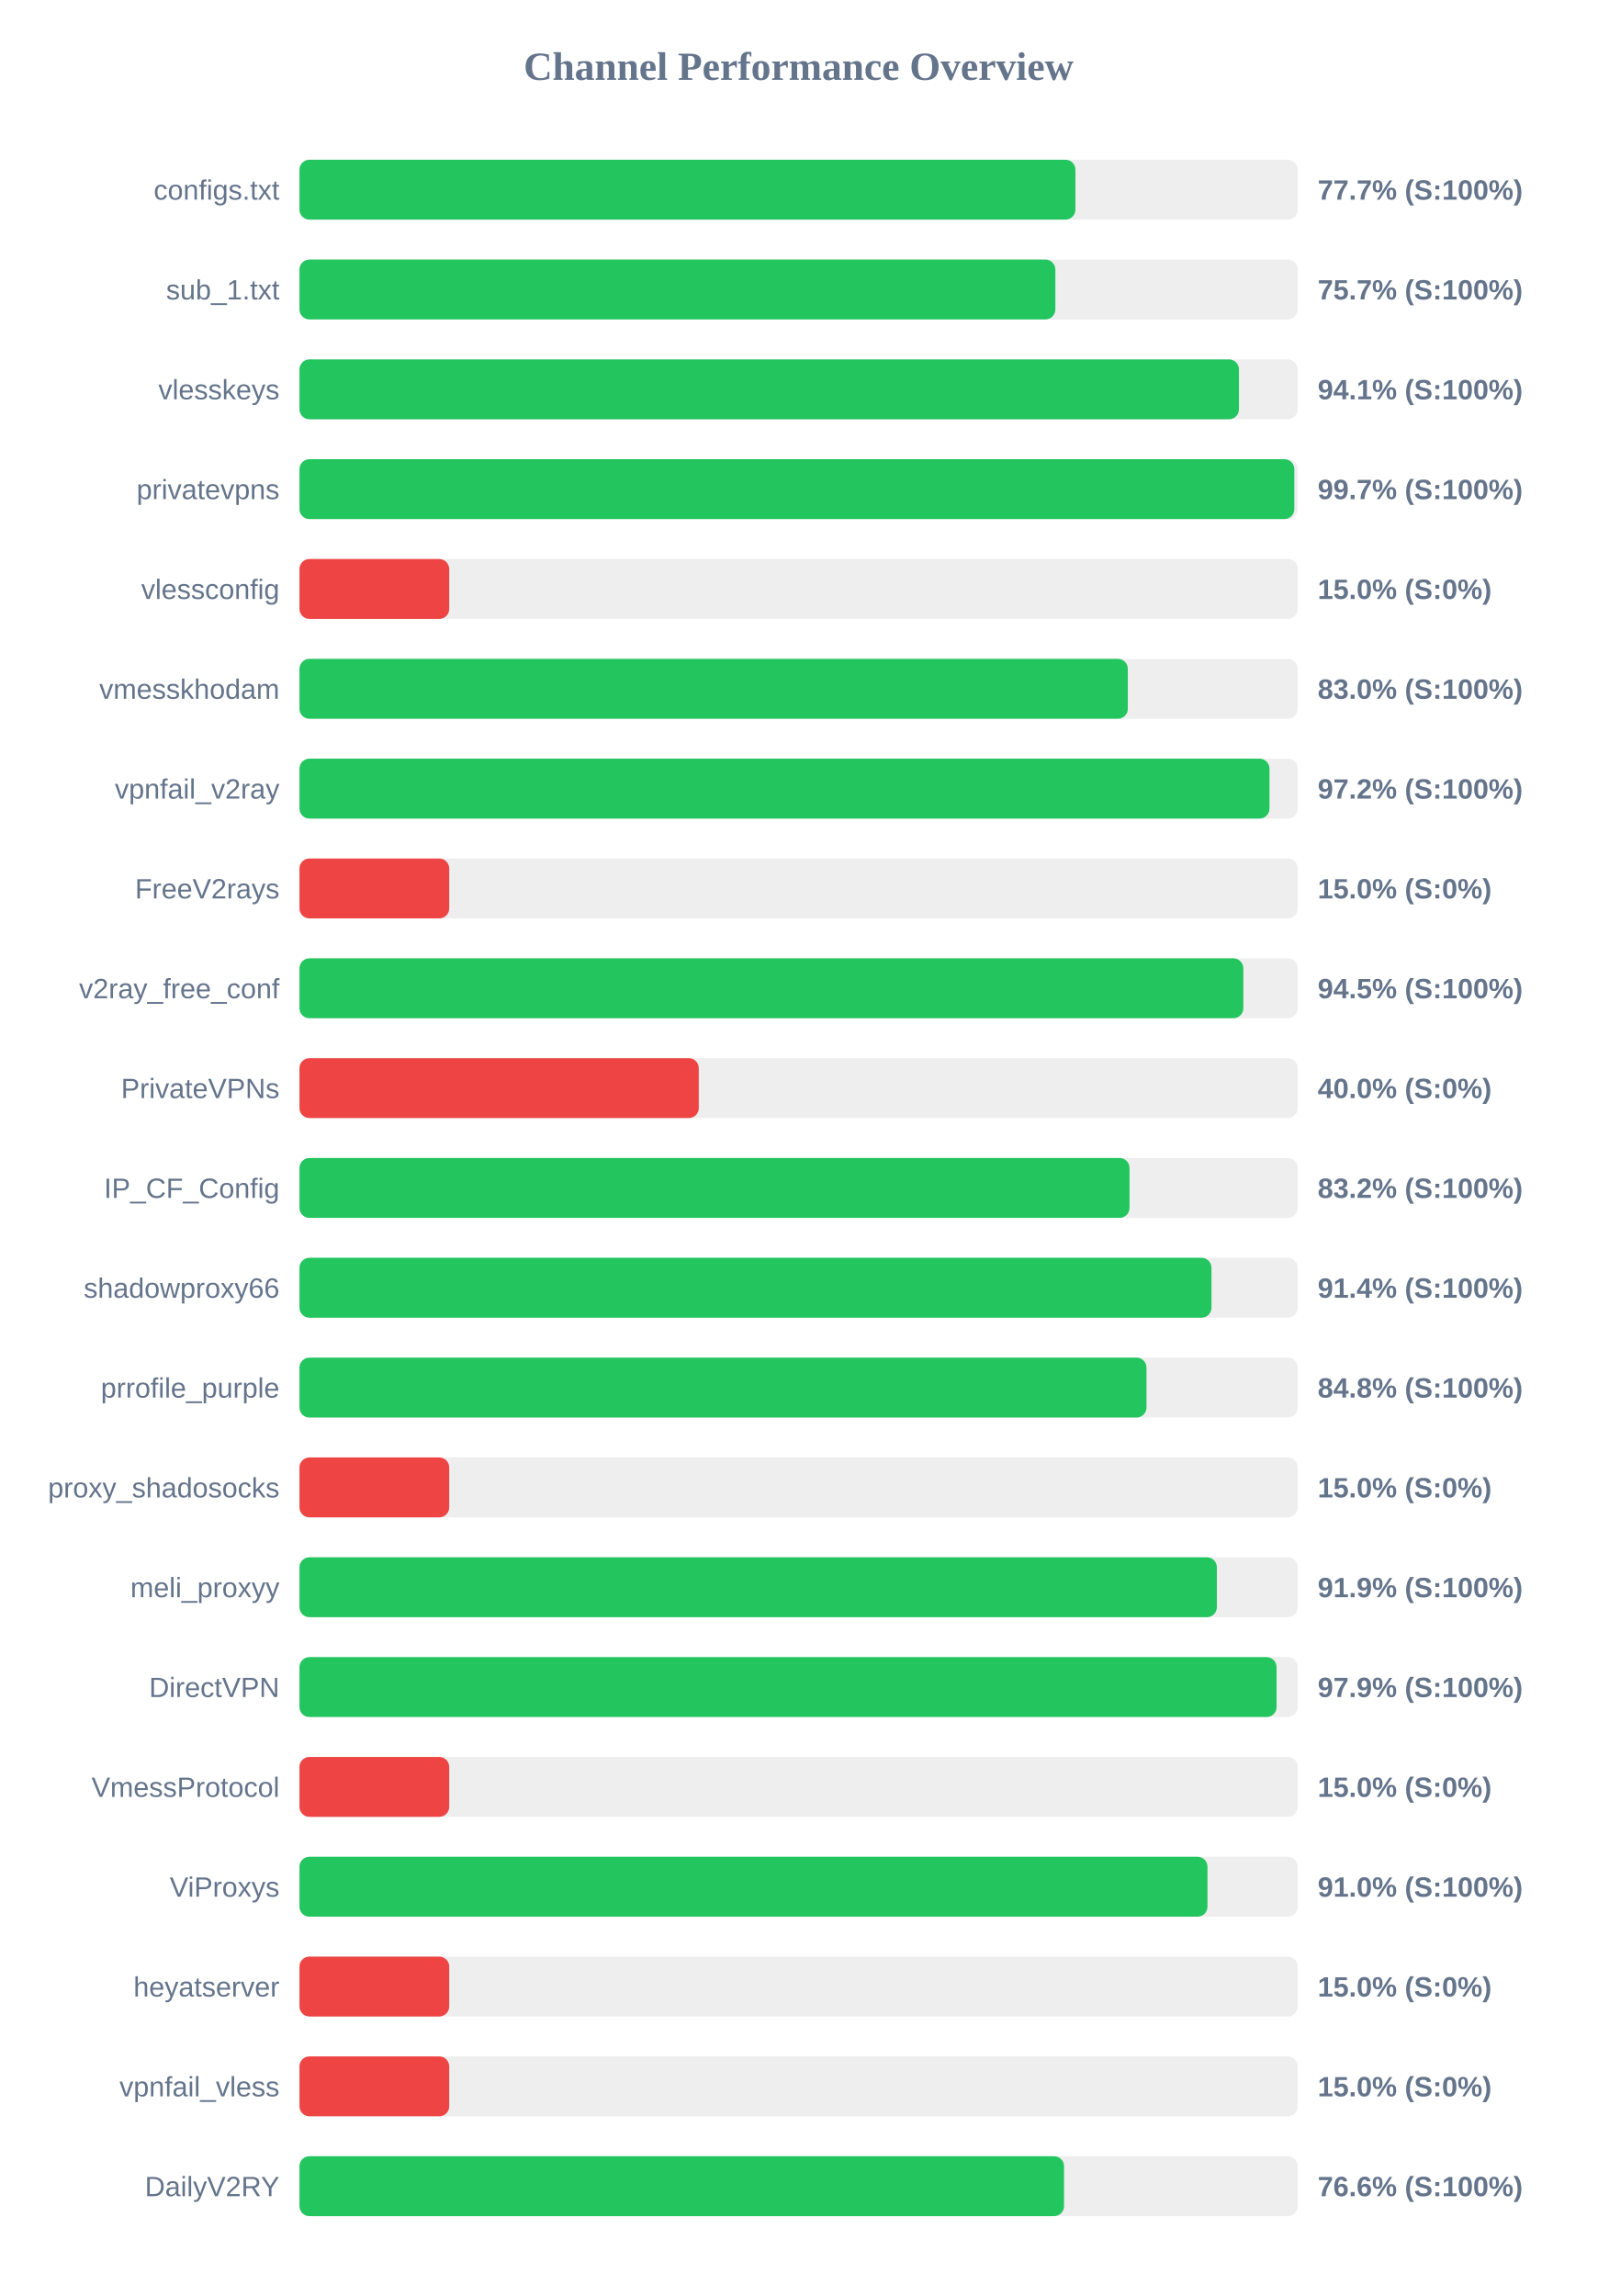
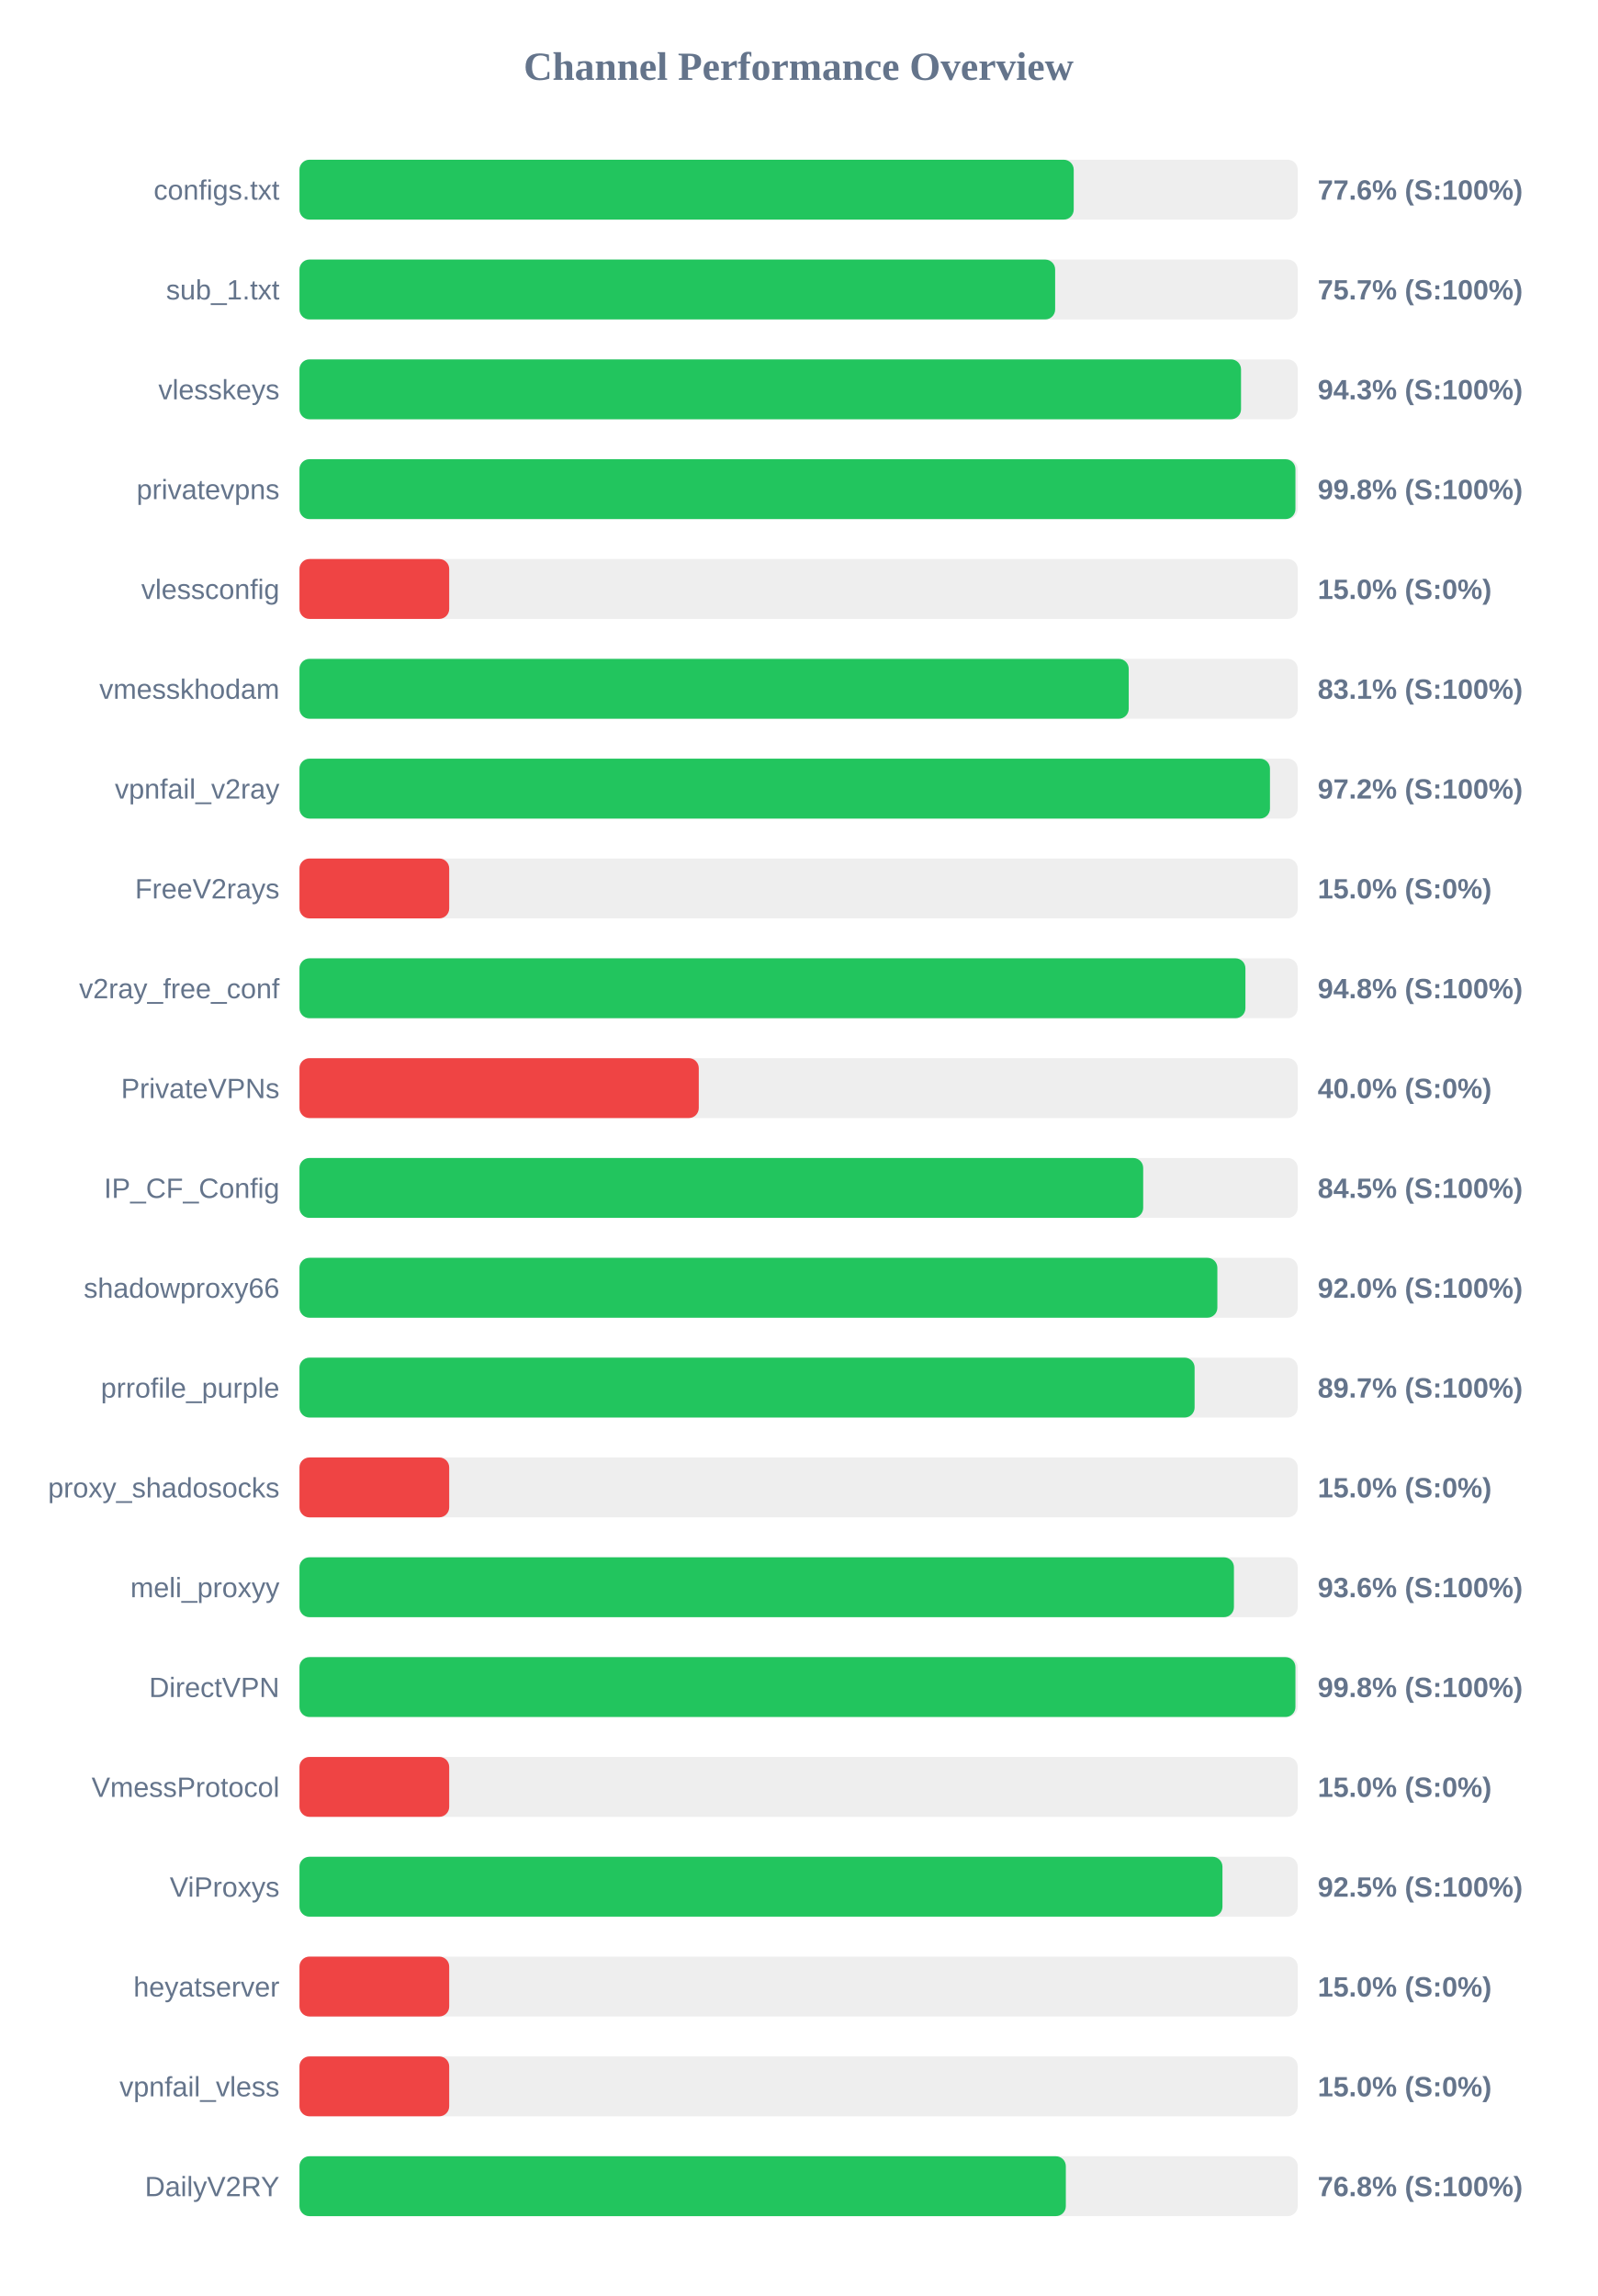
<svg xmlns="http://www.w3.org/2000/svg" width="800" height="1150" version="1.1">
  <style>
        .row { font: 14px Arial; fill: #64748b; }
        .score { font: bold 14px Arial; fill: #64748b; }
    </style>
  <text x="400" y="40" text-anchor="middle" font-size="20px" font-weight="bold" fill="#64748b">Channel Performance Overview</text>
  <rect x="150" y="80" width="500" height="30" fill="#eee" rx="5" />
-   <rect x="150" y="80" width="388.65" height="30" fill="#22c55e" rx="5" />
+   <rect x="150" y="80" width="387.8" height="30" fill="#22c55e" rx="5" />
  <text x="140" y="100" text-anchor="end" class="row">configs.txt</text>
-   <text x="660" y="100" text-anchor="start" class="score">77.7% (S:100%)</text>
+   <text x="660" y="100" text-anchor="start" class="score">77.6% (S:100%)</text>
  <rect x="150" y="130" width="500" height="30" fill="#eee" rx="5" />
-   <rect x="150" y="130" width="378.6" height="30" fill="#22c55e" rx="5" />
+   <rect x="150" y="130" width="378.5" height="30" fill="#22c55e" rx="5" />
  <text x="140" y="150" text-anchor="end" class="row">sub_1.txt</text>
  <text x="660" y="150" text-anchor="start" class="score">75.7% (S:100%)</text>
  <rect x="150" y="180" width="500" height="30" fill="#eee" rx="5" />
-   <rect x="150" y="180" width="470.55" height="30" fill="#22c55e" rx="5" />
+   <rect x="150" y="180" width="471.6" height="30" fill="#22c55e" rx="5" />
  <text x="140" y="200" text-anchor="end" class="row">vlesskeys</text>
-   <text x="660" y="200" text-anchor="start" class="score">94.1% (S:100%)</text>
+   <text x="660" y="200" text-anchor="start" class="score">94.3% (S:100%)</text>
  <rect x="150" y="230" width="500" height="30" fill="#eee" rx="5" />
-   <rect x="150" y="230" width="498.3" height="30" fill="#22c55e" rx="5" />
+   <rect x="150" y="230" width="498.85" height="30" fill="#22c55e" rx="5" />
  <text x="140" y="250" text-anchor="end" class="row">privatevpns</text>
-   <text x="660" y="250" text-anchor="start" class="score">99.7% (S:100%)</text>
+   <text x="660" y="250" text-anchor="start" class="score">99.8% (S:100%)</text>
  <rect x="150" y="280" width="500" height="30" fill="#eee" rx="5" />
  <rect x="150" y="280" width="75.0" height="30" fill="#ef4444" rx="5" />
  <text x="140" y="300" text-anchor="end" class="row">vlessconfig</text>
  <text x="660" y="300" text-anchor="start" class="score">15.0% (S:0%)</text>
  <rect x="150" y="330" width="500" height="30" fill="#eee" rx="5" />
-   <rect x="150" y="330" width="414.9" height="30" fill="#22c55e" rx="5" />
+   <rect x="150" y="330" width="415.35" height="30" fill="#22c55e" rx="5" />
  <text x="140" y="350" text-anchor="end" class="row">vmesskhodam</text>
-   <text x="660" y="350" text-anchor="start" class="score">83.0% (S:100%)</text>
+   <text x="660" y="350" text-anchor="start" class="score">83.1% (S:100%)</text>
  <rect x="150" y="380" width="500" height="30" fill="#eee" rx="5" />
-   <rect x="150" y="380" width="485.85" height="30" fill="#22c55e" rx="5" />
+   <rect x="150" y="380" width="486.1" height="30" fill="#22c55e" rx="5" />
  <text x="140" y="400" text-anchor="end" class="row">vpnfail_v2ray</text>
  <text x="660" y="400" text-anchor="start" class="score">97.2% (S:100%)</text>
  <rect x="150" y="430" width="500" height="30" fill="#eee" rx="5" />
  <rect x="150" y="430" width="75.0" height="30" fill="#ef4444" rx="5" />
  <text x="140" y="450" text-anchor="end" class="row">FreeV2rays</text>
  <text x="660" y="450" text-anchor="start" class="score">15.0% (S:0%)</text>
  <rect x="150" y="480" width="500" height="30" fill="#eee" rx="5" />
-   <rect x="150" y="480" width="472.75" height="30" fill="#22c55e" rx="5" />
+   <rect x="150" y="480" width="473.8" height="30" fill="#22c55e" rx="5" />
  <text x="140" y="500" text-anchor="end" class="row">v2ray_free_conf</text>
-   <text x="660" y="500" text-anchor="start" class="score">94.5% (S:100%)</text>
+   <text x="660" y="500" text-anchor="start" class="score">94.8% (S:100%)</text>
  <rect x="150" y="530" width="500" height="30" fill="#eee" rx="5" />
  <rect x="150" y="530" width="200.0" height="30" fill="#ef4444" rx="5" />
  <text x="140" y="550" text-anchor="end" class="row">PrivateVPNs</text>
  <text x="660" y="550" text-anchor="start" class="score">40.0% (S:0%)</text>
  <rect x="150" y="580" width="500" height="30" fill="#eee" rx="5" />
-   <rect x="150" y="580" width="415.75" height="30" fill="#22c55e" rx="5" />
+   <rect x="150" y="580" width="422.6" height="30" fill="#22c55e" rx="5" />
  <text x="140" y="600" text-anchor="end" class="row">IP_CF_Config</text>
-   <text x="660" y="600" text-anchor="start" class="score">83.2% (S:100%)</text>
+   <text x="660" y="600" text-anchor="start" class="score">84.5% (S:100%)</text>
  <rect x="150" y="630" width="500" height="30" fill="#eee" rx="5" />
-   <rect x="150" y="630" width="456.8" height="30" fill="#22c55e" rx="5" />
+   <rect x="150" y="630" width="459.75" height="30" fill="#22c55e" rx="5" />
  <text x="140" y="650" text-anchor="end" class="row">shadowproxy66</text>
-   <text x="660" y="650" text-anchor="start" class="score">91.4% (S:100%)</text>
+   <text x="660" y="650" text-anchor="start" class="score">92.0% (S:100%)</text>
  <rect x="150" y="680" width="500" height="30" fill="#eee" rx="5" />
-   <rect x="150" y="680" width="424.25" height="30" fill="#22c55e" rx="5" />
+   <rect x="150" y="680" width="448.35" height="30" fill="#22c55e" rx="5" />
  <text x="140" y="700" text-anchor="end" class="row">prrofile_purple</text>
-   <text x="660" y="700" text-anchor="start" class="score">84.8% (S:100%)</text>
+   <text x="660" y="700" text-anchor="start" class="score">89.7% (S:100%)</text>
  <rect x="150" y="730" width="500" height="30" fill="#eee" rx="5" />
  <rect x="150" y="730" width="75.0" height="30" fill="#ef4444" rx="5" />
  <text x="140" y="750" text-anchor="end" class="row">proxy_shadosocks</text>
  <text x="660" y="750" text-anchor="start" class="score">15.0% (S:0%)</text>
  <rect x="150" y="780" width="500" height="30" fill="#eee" rx="5" />
-   <rect x="150" y="780" width="459.5" height="30" fill="#22c55e" rx="5" />
+   <rect x="150" y="780" width="468.05" height="30" fill="#22c55e" rx="5" />
  <text x="140" y="800" text-anchor="end" class="row">meli_proxyy</text>
-   <text x="660" y="800" text-anchor="start" class="score">91.9% (S:100%)</text>
+   <text x="660" y="800" text-anchor="start" class="score">93.6% (S:100%)</text>
  <rect x="150" y="830" width="500" height="30" fill="#eee" rx="5" />
-   <rect x="150" y="830" width="489.4" height="30" fill="#22c55e" rx="5" />
+   <rect x="150" y="830" width="498.85" height="30" fill="#22c55e" rx="5" />
  <text x="140" y="850" text-anchor="end" class="row">DirectVPN</text>
-   <text x="660" y="850" text-anchor="start" class="score">97.9% (S:100%)</text>
+   <text x="660" y="850" text-anchor="start" class="score">99.8% (S:100%)</text>
  <rect x="150" y="880" width="500" height="30" fill="#eee" rx="5" />
  <rect x="150" y="880" width="75.0" height="30" fill="#ef4444" rx="5" />
  <text x="140" y="900" text-anchor="end" class="row">VmessProtocol</text>
  <text x="660" y="900" text-anchor="start" class="score">15.0% (S:0%)</text>
  <rect x="150" y="930" width="500" height="30" fill="#eee" rx="5" />
-   <rect x="150" y="930" width="454.8" height="30" fill="#22c55e" rx="5" />
+   <rect x="150" y="930" width="462.3" height="30" fill="#22c55e" rx="5" />
  <text x="140" y="950" text-anchor="end" class="row">ViProxys</text>
-   <text x="660" y="950" text-anchor="start" class="score">91.0% (S:100%)</text>
+   <text x="660" y="950" text-anchor="start" class="score">92.5% (S:100%)</text>
  <rect x="150" y="980" width="500" height="30" fill="#eee" rx="5" />
  <rect x="150" y="980" width="75.0" height="30" fill="#ef4444" rx="5" />
  <text x="140" y="1000" text-anchor="end" class="row">heyatserver</text>
  <text x="660" y="1000" text-anchor="start" class="score">15.0% (S:0%)</text>
  <rect x="150" y="1030" width="500" height="30" fill="#eee" rx="5" />
  <rect x="150" y="1030" width="75.0" height="30" fill="#ef4444" rx="5" />
  <text x="140" y="1050" text-anchor="end" class="row">vpnfail_vless</text>
  <text x="660" y="1050" text-anchor="start" class="score">15.0% (S:0%)</text>
  <rect x="150" y="1080" width="500" height="30" fill="#eee" rx="5" />
-   <rect x="150" y="1080" width="382.95" height="30" fill="#22c55e" rx="5" />
+   <rect x="150" y="1080" width="383.85" height="30" fill="#22c55e" rx="5" />
  <text x="140" y="1100" text-anchor="end" class="row">DailyV2RY</text>
-   <text x="660" y="1100" text-anchor="start" class="score">76.6% (S:100%)</text>
+   <text x="660" y="1100" text-anchor="start" class="score">76.8% (S:100%)</text>
</svg>
